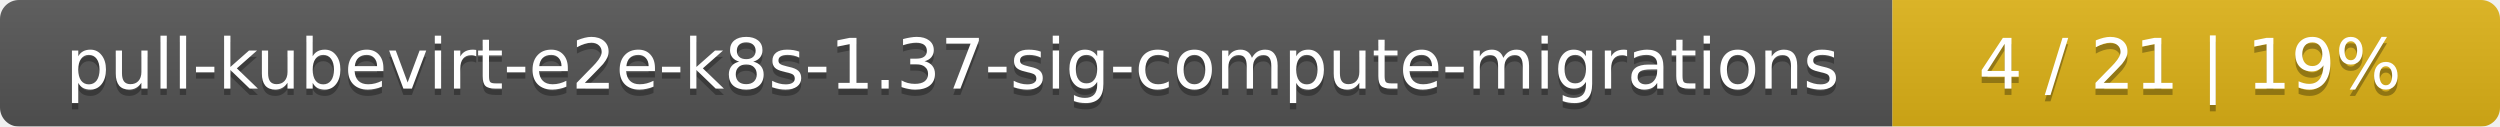
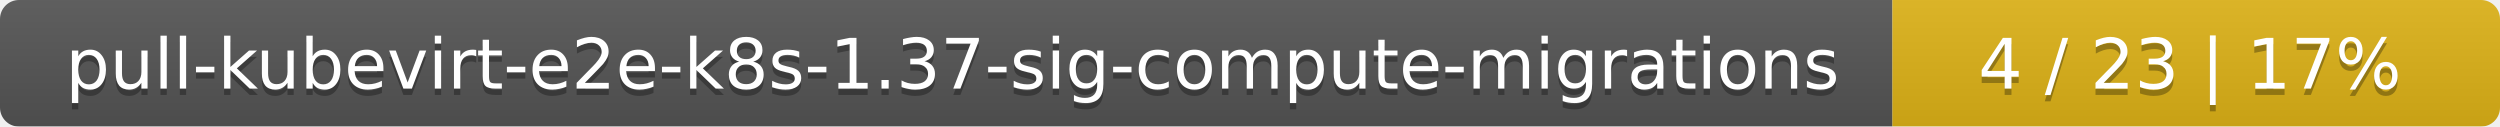
<svg xmlns="http://www.w3.org/2000/svg" width="395" height="20">
  <linearGradient id="smooth" x2="0" y2="100%">
    <stop offset="0" stop-color="#bbb" stop-opacity=".1" />
    <stop offset="1" stop-opacity=".1" />
  </linearGradient>
  <mask id="round">
    <rect width="395" height="20" rx="3" fill="#fff" />
  </mask>
  <g mask="url(#round)">
    <rect width="299" height="20" fill="#555" />
    <rect x="299" width="96" height="20" fill="#dfb317" />
    <rect width="395" height="20" fill="url(#smooth)" />
  </g>
  <g fill="#fff" text-anchor="middle" font-family="DejaVu Sans,Verdana,Geneva,sans-serif" font-size="11">
    <text x="150.5" y="15" fill="#010101" fill-opacity=".3">pull-kubevirt-e2e-k8s-1.37-sig-compute-migrations</text>
    <text x="150.5" y="14">pull-kubevirt-e2e-k8s-1.37-sig-compute-migrations</text>
-     <text x="346" y="15" fill="#010101" fill-opacity=".3">4 / 21    |    19%</text>
-     <text x="346" y="14">4 / 21    |    19%</text>
+     <text x="346" y="15" fill="#010101" fill-opacity=".3">4 / 23    |    17%</text>
+     <text x="346" y="14">4 / 23    |    17%</text>
  </g>
</svg>
